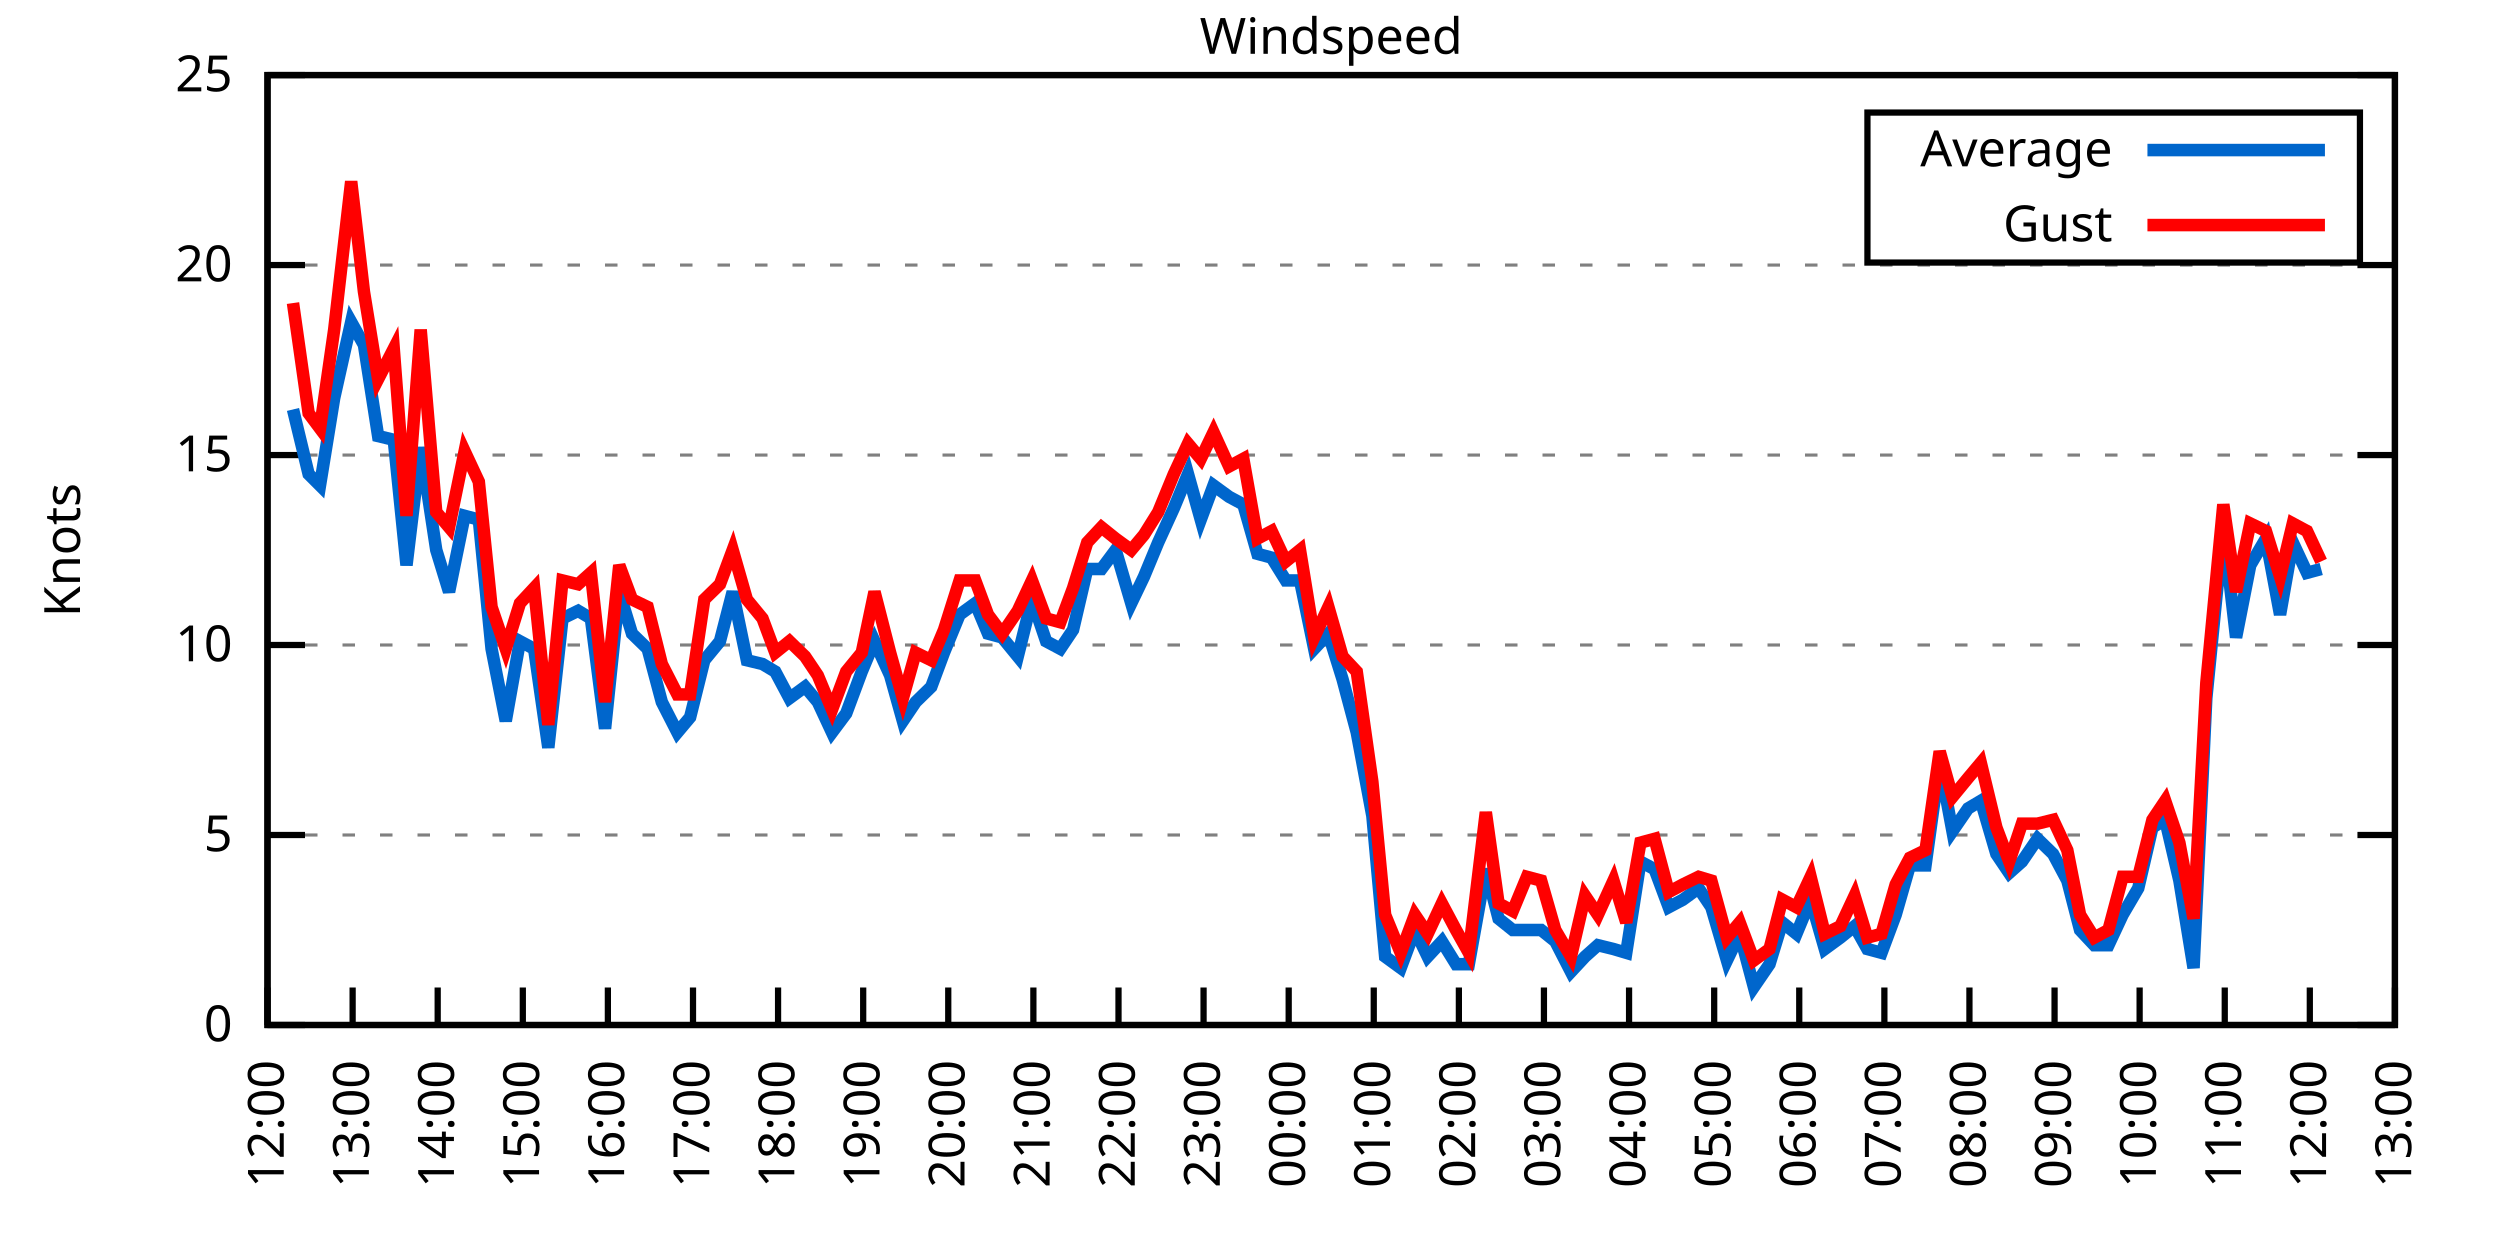
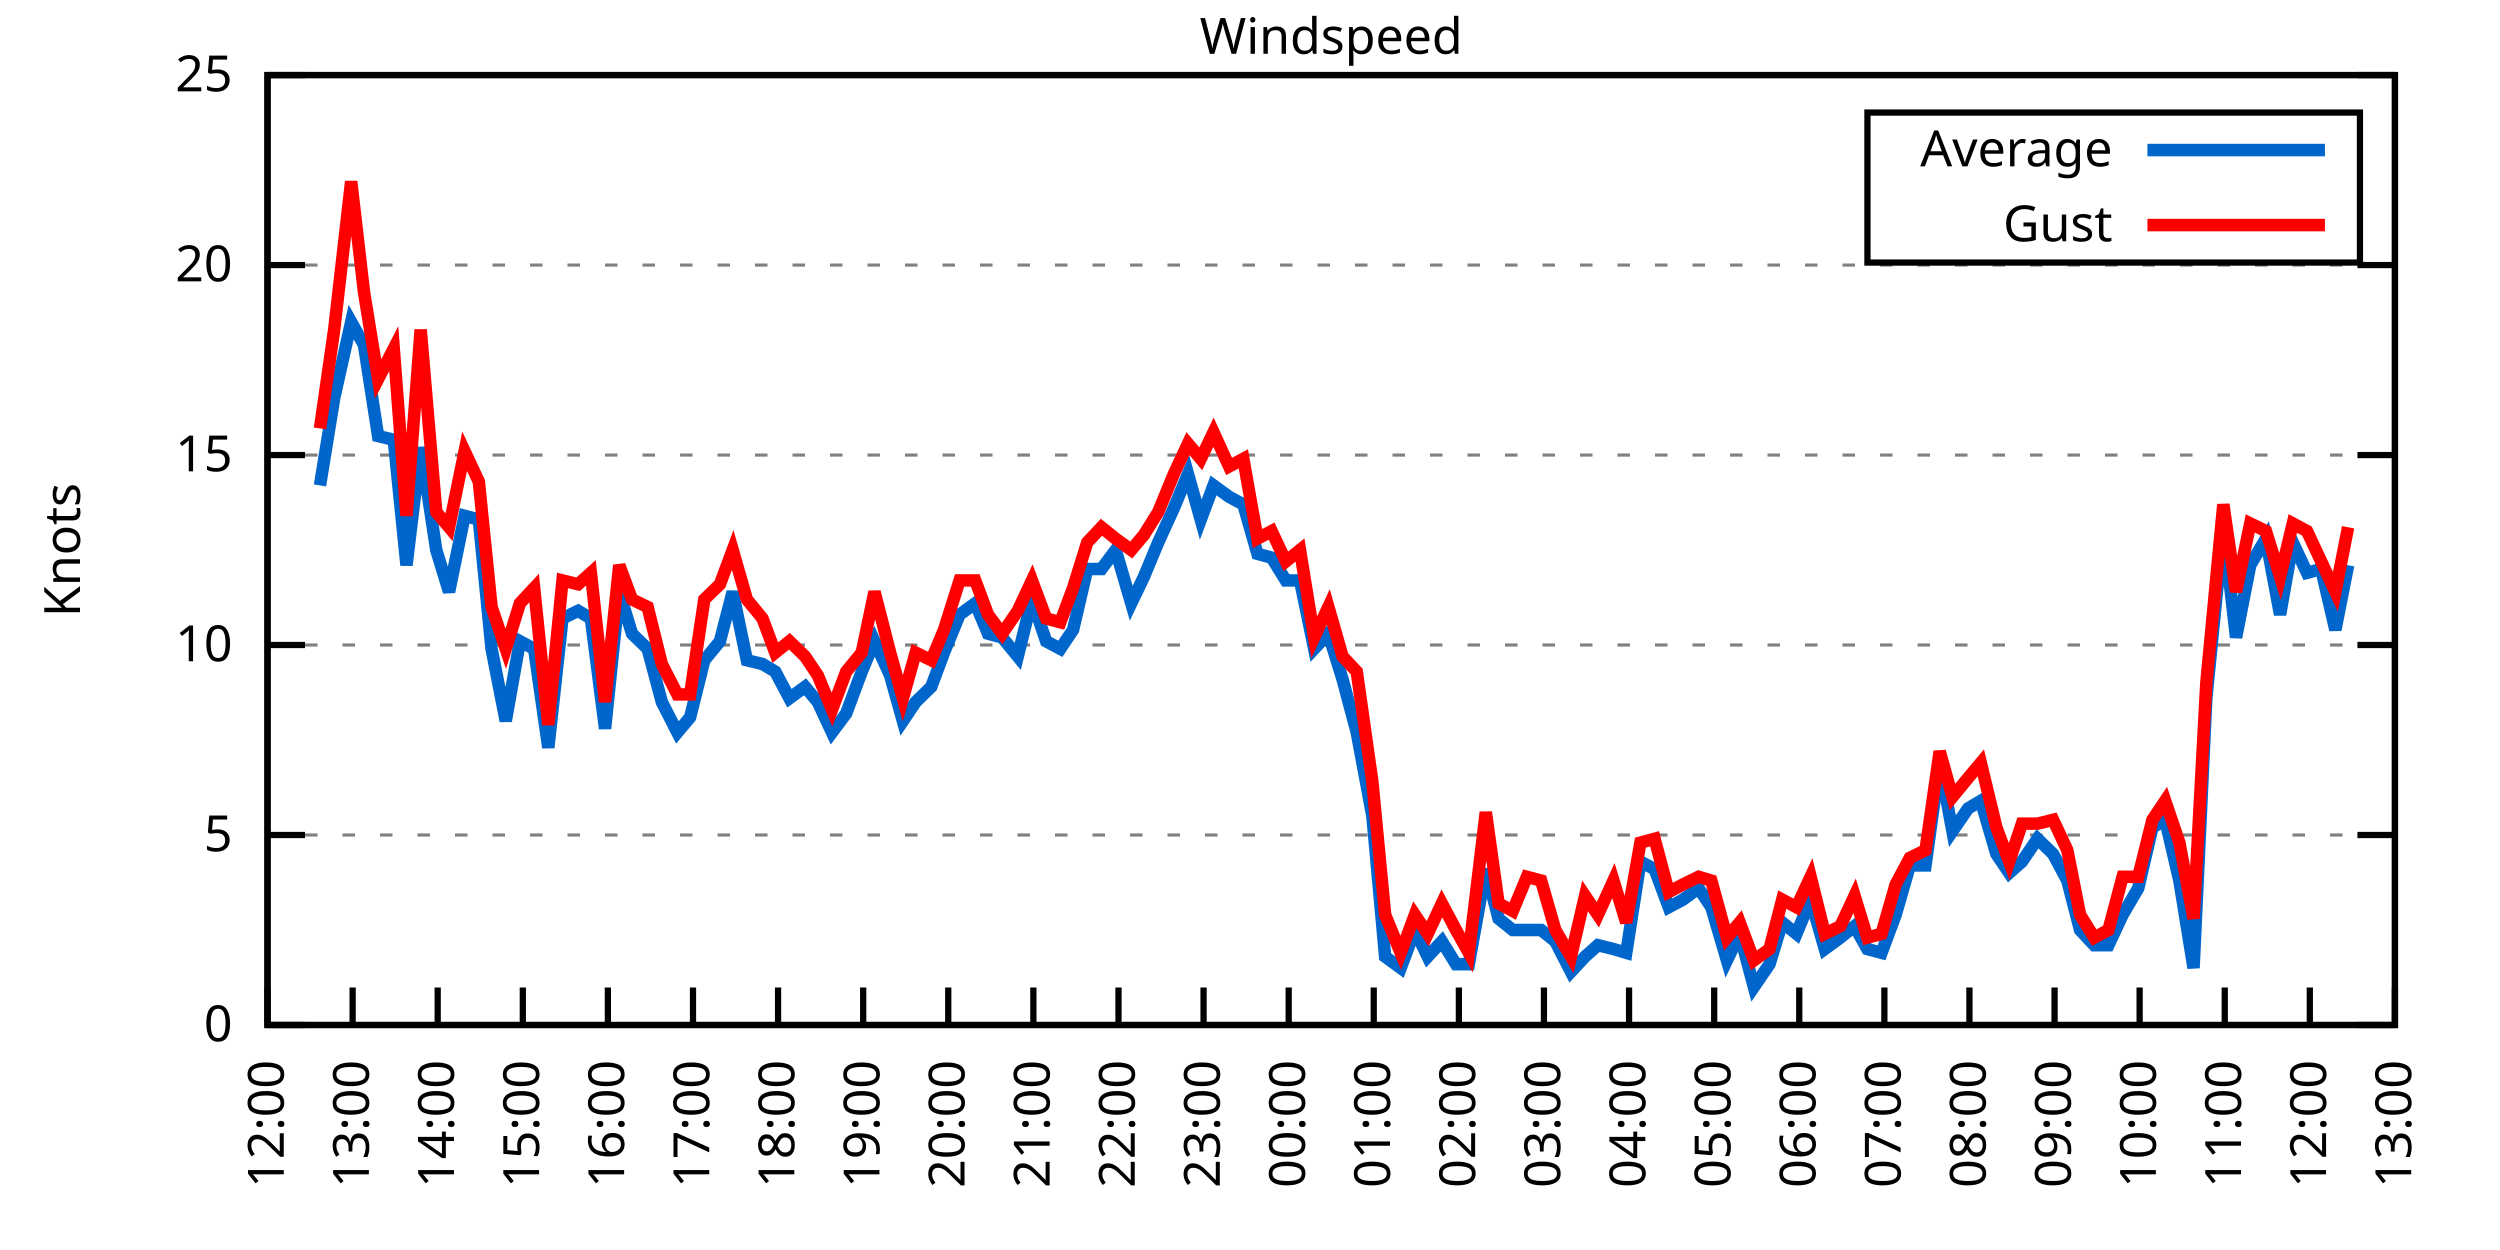
<svg xmlns="http://www.w3.org/2000/svg" xmlns:xlink="http://www.w3.org/1999/xlink" width="400" height="200" viewBox="0 0 400 200">
  <g id="gnuplot_canvas">
    <rect x="0" y="0" width="400" height="200" fill="none" />
    <defs>
      <circle id="gpDot" r="0.5" stroke-width="0.5" stroke="currentColor" />
      <path id="gpPt0" stroke-width="0.333" stroke="currentColor" d="M-1,0 h2 M0,-1 v2" />
      <path id="gpPt1" stroke-width="0.333" stroke="currentColor" d="M-1,-1 L1,1 M1,-1 L-1,1" />
      <path id="gpPt2" stroke-width="0.333" stroke="currentColor" d="M-1,0 L1,0 M0,-1 L0,1 M-1,-1 L1,1 M-1,1 L1,-1" />
      <rect id="gpPt3" stroke-width="0.333" stroke="currentColor" x="-1" y="-1" width="2" height="2" />
      <rect id="gpPt4" stroke-width="0.333" stroke="currentColor" fill="currentColor" x="-1" y="-1" width="2" height="2" />
      <circle id="gpPt5" stroke-width="0.333" stroke="currentColor" cx="0" cy="0" r="1" />
      <use xlink:href="#gpPt5" id="gpPt6" fill="currentColor" stroke="none" />
      <path id="gpPt7" stroke-width="0.333" stroke="currentColor" d="M0,-1.33 L-1.33,0.67 L1.33,0.67 z" />
      <use xlink:href="#gpPt7" id="gpPt8" fill="currentColor" stroke="none" />
      <use xlink:href="#gpPt7" id="gpPt9" stroke="currentColor" transform="rotate(180)" />
      <use xlink:href="#gpPt9" id="gpPt10" fill="currentColor" stroke="none" />
      <use xlink:href="#gpPt3" id="gpPt11" stroke="currentColor" transform="rotate(45)" />
      <use xlink:href="#gpPt11" id="gpPt12" fill="currentColor" stroke="none" />
      <path id="gpPt13" stroke-width="0.333" stroke="currentColor" d="M0,1.330 L1.265,0.411 L0.782,-1.067 L-0.782,-1.076 L-1.265,0.411 z" />
      <use xlink:href="#gpPt13" id="gpPt14" fill="currentColor" stroke="none" />
      <filter id="textbox" filterUnits="objectBoundingBox" x="0" y="0" height="1" width="1">
        <feFlood flood-color="white" flood-opacity="1" result="bgnd" />
        <feComposite in="SourceGraphic" in2="bgnd" operator="atop" />
      </filter>
      <filter id="greybox" filterUnits="objectBoundingBox" x="0" y="0" height="1" width="1">
        <feFlood flood-color="lightgrey" flood-opacity="1" result="grey" />
        <feComposite in="SourceGraphic" in2="grey" operator="atop" />
      </filter>
    </defs>
    <g fill="none" color="white" stroke="currentColor" stroke-width="1.00" stroke-linecap="butt" stroke-linejoin="miter">
</g>
    <g fill="none" color="black" stroke="currentColor" stroke-width="1.00" stroke-linecap="butt" stroke-linejoin="miter">
      <g stroke="none" shape-rendering="crispEdges">
        <polygon fill="rgb(255, 255, 255)" points="42.80,164.00 383.18,164.00 383.18,12.02 42.80,12.02 " />
      </g>
    </g>
    <g fill="none" color="black" stroke="currentColor" stroke-width="1.00" stroke-linecap="butt" stroke-linejoin="miter">
</g>
    <g fill="none" color="black" stroke="black" stroke-width="0.50" stroke-linecap="butt" stroke-linejoin="miter">
</g>
    <g fill="none" color="gray" stroke="currentColor" stroke-width="0.50" stroke-linecap="butt" stroke-linejoin="miter">
      <path stroke="gray" stroke-dasharray="2,4" class="gridline" d="M42.80,164.00 L383.19,164.00  " />
    </g>
    <g fill="none" color="gray" stroke="gray" stroke-width="1.00" stroke-linecap="butt" stroke-linejoin="miter">
</g>
    <g fill="none" color="black" stroke="currentColor" stroke-width="1.00" stroke-linecap="butt" stroke-linejoin="miter">
      <path stroke="black" d="M42.80,164.00 L48.80,164.00 M383.19,164.00 L377.19,164.00  " />
      <g transform="translate(37.20,166.60)" stroke="none" fill="black" font-family="Sans" font-size="8.00" text-anchor="end">
        <text>
          <tspan font-family="Sans"> 0</tspan>
        </text>
      </g>
    </g>
    <g fill="none" color="black" stroke="currentColor" stroke-width="1.00" stroke-linecap="butt" stroke-linejoin="miter">
</g>
    <g fill="none" color="black" stroke="black" stroke-width="0.50" stroke-linecap="butt" stroke-linejoin="miter">
</g>
    <g fill="none" color="gray" stroke="currentColor" stroke-width="0.50" stroke-linecap="butt" stroke-linejoin="miter">
      <path stroke="gray" stroke-dasharray="2,4" class="gridline" d="M42.80,133.60 L383.19,133.60  " />
    </g>
    <g fill="none" color="gray" stroke="gray" stroke-width="1.00" stroke-linecap="butt" stroke-linejoin="miter">
</g>
    <g fill="none" color="black" stroke="currentColor" stroke-width="1.00" stroke-linecap="butt" stroke-linejoin="miter">
      <path stroke="black" d="M42.80,133.60 L48.80,133.60 M383.19,133.60 L377.19,133.60  " />
      <g transform="translate(37.20,136.20)" stroke="none" fill="black" font-family="Sans" font-size="8.00" text-anchor="end">
        <text>
          <tspan font-family="Sans"> 5</tspan>
        </text>
      </g>
    </g>
    <g fill="none" color="black" stroke="currentColor" stroke-width="1.00" stroke-linecap="butt" stroke-linejoin="miter">
</g>
    <g fill="none" color="black" stroke="black" stroke-width="0.50" stroke-linecap="butt" stroke-linejoin="miter">
</g>
    <g fill="none" color="gray" stroke="currentColor" stroke-width="0.50" stroke-linecap="butt" stroke-linejoin="miter">
      <path stroke="gray" stroke-dasharray="2,4" class="gridline" d="M42.80,103.20 L383.19,103.20  " />
    </g>
    <g fill="none" color="gray" stroke="gray" stroke-width="1.00" stroke-linecap="butt" stroke-linejoin="miter">
</g>
    <g fill="none" color="black" stroke="currentColor" stroke-width="1.00" stroke-linecap="butt" stroke-linejoin="miter">
      <path stroke="black" d="M42.80,103.20 L48.80,103.20 M383.19,103.20 L377.19,103.20  " />
      <g transform="translate(37.20,105.80)" stroke="none" fill="black" font-family="Sans" font-size="8.00" text-anchor="end">
        <text>
          <tspan font-family="Sans"> 10</tspan>
        </text>
      </g>
    </g>
    <g fill="none" color="black" stroke="currentColor" stroke-width="1.00" stroke-linecap="butt" stroke-linejoin="miter">
</g>
    <g fill="none" color="black" stroke="black" stroke-width="0.50" stroke-linecap="butt" stroke-linejoin="miter">
</g>
    <g fill="none" color="gray" stroke="currentColor" stroke-width="0.50" stroke-linecap="butt" stroke-linejoin="miter">
      <path stroke="gray" stroke-dasharray="2,4" class="gridline" d="M42.80,72.81 L383.19,72.81  " />
    </g>
    <g fill="none" color="gray" stroke="gray" stroke-width="1.00" stroke-linecap="butt" stroke-linejoin="miter">
</g>
    <g fill="none" color="black" stroke="currentColor" stroke-width="1.00" stroke-linecap="butt" stroke-linejoin="miter">
      <path stroke="black" d="M42.80,72.81 L48.80,72.81 M383.19,72.81 L377.19,72.81  " />
      <g transform="translate(37.20,75.41)" stroke="none" fill="black" font-family="Sans" font-size="8.00" text-anchor="end">
        <text>
          <tspan font-family="Sans"> 15</tspan>
        </text>
      </g>
    </g>
    <g fill="none" color="black" stroke="currentColor" stroke-width="1.00" stroke-linecap="butt" stroke-linejoin="miter">
</g>
    <g fill="none" color="black" stroke="black" stroke-width="0.50" stroke-linecap="butt" stroke-linejoin="miter">
</g>
    <g fill="none" color="gray" stroke="currentColor" stroke-width="0.50" stroke-linecap="butt" stroke-linejoin="miter">
      <path stroke="gray" stroke-dasharray="2,4" class="gridline" d="M42.80,42.41 L383.19,42.41  " />
    </g>
    <g fill="none" color="gray" stroke="gray" stroke-width="1.00" stroke-linecap="butt" stroke-linejoin="miter">
</g>
    <g fill="none" color="black" stroke="currentColor" stroke-width="1.00" stroke-linecap="butt" stroke-linejoin="miter">
      <path stroke="black" d="M42.80,42.41 L48.80,42.41 M383.19,42.41 L377.19,42.41  " />
      <g transform="translate(37.20,45.01)" stroke="none" fill="black" font-family="Sans" font-size="8.00" text-anchor="end">
        <text>
          <tspan font-family="Sans"> 20</tspan>
        </text>
      </g>
    </g>
    <g fill="none" color="black" stroke="currentColor" stroke-width="1.00" stroke-linecap="butt" stroke-linejoin="miter">
</g>
    <g fill="none" color="black" stroke="black" stroke-width="0.50" stroke-linecap="butt" stroke-linejoin="miter">
</g>
    <g fill="none" color="gray" stroke="currentColor" stroke-width="0.50" stroke-linecap="butt" stroke-linejoin="miter">
      <path stroke="gray" stroke-dasharray="2,4" class="gridline" d="M42.80,12.01 L383.19,12.01  " />
    </g>
    <g fill="none" color="gray" stroke="gray" stroke-width="1.00" stroke-linecap="butt" stroke-linejoin="miter">
</g>
    <g fill="none" color="black" stroke="currentColor" stroke-width="1.00" stroke-linecap="butt" stroke-linejoin="miter">
      <path stroke="black" d="M42.80,12.01 L48.80,12.01 M383.19,12.01 L377.19,12.01  " />
      <g transform="translate(37.20,14.61)" stroke="none" fill="black" font-family="Sans" font-size="8.00" text-anchor="end">
        <text>
          <tspan font-family="Sans"> 25</tspan>
        </text>
      </g>
    </g>
    <g fill="none" color="black" stroke="currentColor" stroke-width="1.00" stroke-linecap="butt" stroke-linejoin="miter">
      <path stroke="black" d="M42.80,164.00 L42.80,158.00  " />
      <g transform="translate(45.40,169.60) rotate(270.00)" stroke="none" fill="black" font-family="Sans" font-size="8.00" text-anchor="end">
        <text>
          <tspan font-family="Sans">12:00</tspan>
        </text>
      </g>
    </g>
    <g fill="none" color="black" stroke="currentColor" stroke-width="1.00" stroke-linecap="butt" stroke-linejoin="miter">
      <path stroke="black" d="M56.42,164.00 L56.42,158.00  " />
      <g transform="translate(59.02,169.60) rotate(270.00)" stroke="none" fill="black" font-family="Sans" font-size="8.00" text-anchor="end">
        <text>
          <tspan font-family="Sans">13:00</tspan>
        </text>
      </g>
    </g>
    <g fill="none" color="black" stroke="currentColor" stroke-width="1.00" stroke-linecap="butt" stroke-linejoin="miter">
      <path stroke="black" d="M70.03,164.00 L70.03,158.00  " />
      <g transform="translate(72.63,169.60) rotate(270.00)" stroke="none" fill="black" font-family="Sans" font-size="8.00" text-anchor="end">
        <text>
          <tspan font-family="Sans">14:00</tspan>
        </text>
      </g>
    </g>
    <g fill="none" color="black" stroke="currentColor" stroke-width="1.00" stroke-linecap="butt" stroke-linejoin="miter">
      <path stroke="black" d="M83.65,164.00 L83.65,158.00  " />
      <g transform="translate(86.25,169.60) rotate(270.00)" stroke="none" fill="black" font-family="Sans" font-size="8.00" text-anchor="end">
        <text>
          <tspan font-family="Sans">15:00</tspan>
        </text>
      </g>
    </g>
    <g fill="none" color="black" stroke="currentColor" stroke-width="1.00" stroke-linecap="butt" stroke-linejoin="miter">
      <path stroke="black" d="M97.26,164.00 L97.26,158.00  " />
      <g transform="translate(99.86,169.60) rotate(270.00)" stroke="none" fill="black" font-family="Sans" font-size="8.00" text-anchor="end">
        <text>
          <tspan font-family="Sans">16:00</tspan>
        </text>
      </g>
    </g>
    <g fill="none" color="black" stroke="currentColor" stroke-width="1.00" stroke-linecap="butt" stroke-linejoin="miter">
      <path stroke="black" d="M110.88,164.00 L110.88,158.00  " />
      <g transform="translate(113.48,169.60) rotate(270.00)" stroke="none" fill="black" font-family="Sans" font-size="8.00" text-anchor="end">
        <text>
          <tspan font-family="Sans">17:00</tspan>
        </text>
      </g>
    </g>
    <g fill="none" color="black" stroke="currentColor" stroke-width="1.00" stroke-linecap="butt" stroke-linejoin="miter">
      <path stroke="black" d="M124.49,164.00 L124.49,158.00  " />
      <g transform="translate(127.09,169.60) rotate(270.00)" stroke="none" fill="black" font-family="Sans" font-size="8.00" text-anchor="end">
        <text>
          <tspan font-family="Sans">18:00</tspan>
        </text>
      </g>
    </g>
    <g fill="none" color="black" stroke="currentColor" stroke-width="1.00" stroke-linecap="butt" stroke-linejoin="miter">
      <path stroke="black" d="M138.11,164.00 L138.11,158.00  " />
      <g transform="translate(140.71,169.60) rotate(270.00)" stroke="none" fill="black" font-family="Sans" font-size="8.00" text-anchor="end">
        <text>
          <tspan font-family="Sans">19:00</tspan>
        </text>
      </g>
    </g>
    <g fill="none" color="black" stroke="currentColor" stroke-width="1.00" stroke-linecap="butt" stroke-linejoin="miter">
      <path stroke="black" d="M151.72,164.00 L151.72,158.00  " />
      <g transform="translate(154.32,169.60) rotate(270.00)" stroke="none" fill="black" font-family="Sans" font-size="8.00" text-anchor="end">
        <text>
          <tspan font-family="Sans">20:00</tspan>
        </text>
      </g>
    </g>
    <g fill="none" color="black" stroke="currentColor" stroke-width="1.00" stroke-linecap="butt" stroke-linejoin="miter">
      <path stroke="black" d="M165.34,164.00 L165.34,158.00  " />
      <g transform="translate(167.94,169.60) rotate(270.00)" stroke="none" fill="black" font-family="Sans" font-size="8.00" text-anchor="end">
        <text>
          <tspan font-family="Sans">21:00</tspan>
        </text>
      </g>
    </g>
    <g fill="none" color="black" stroke="currentColor" stroke-width="1.00" stroke-linecap="butt" stroke-linejoin="miter">
      <path stroke="black" d="M178.96,164.00 L178.96,158.00  " />
      <g transform="translate(181.56,169.60) rotate(270.00)" stroke="none" fill="black" font-family="Sans" font-size="8.00" text-anchor="end">
        <text>
          <tspan font-family="Sans">22:00</tspan>
        </text>
      </g>
    </g>
    <g fill="none" color="black" stroke="currentColor" stroke-width="1.00" stroke-linecap="butt" stroke-linejoin="miter">
      <path stroke="black" d="M192.57,164.00 L192.57,158.00  " />
      <g transform="translate(195.17,169.60) rotate(270.00)" stroke="none" fill="black" font-family="Sans" font-size="8.00" text-anchor="end">
        <text>
          <tspan font-family="Sans">23:00</tspan>
        </text>
      </g>
    </g>
    <g fill="none" color="black" stroke="currentColor" stroke-width="1.00" stroke-linecap="butt" stroke-linejoin="miter">
      <path stroke="black" d="M206.19,164.00 L206.19,158.00  " />
      <g transform="translate(208.79,169.60) rotate(270.00)" stroke="none" fill="black" font-family="Sans" font-size="8.00" text-anchor="end">
        <text>
          <tspan font-family="Sans">00:00</tspan>
        </text>
      </g>
    </g>
    <g fill="none" color="black" stroke="currentColor" stroke-width="1.00" stroke-linecap="butt" stroke-linejoin="miter">
      <path stroke="black" d="M219.80,164.00 L219.80,158.00  " />
      <g transform="translate(222.40,169.60) rotate(270.00)" stroke="none" fill="black" font-family="Sans" font-size="8.00" text-anchor="end">
        <text>
          <tspan font-family="Sans">01:00</tspan>
        </text>
      </g>
    </g>
    <g fill="none" color="black" stroke="currentColor" stroke-width="1.00" stroke-linecap="butt" stroke-linejoin="miter">
      <path stroke="black" d="M233.42,164.00 L233.42,158.00  " />
      <g transform="translate(236.02,169.60) rotate(270.00)" stroke="none" fill="black" font-family="Sans" font-size="8.00" text-anchor="end">
        <text>
          <tspan font-family="Sans">02:00</tspan>
        </text>
      </g>
    </g>
    <g fill="none" color="black" stroke="currentColor" stroke-width="1.00" stroke-linecap="butt" stroke-linejoin="miter">
      <path stroke="black" d="M247.03,164.00 L247.03,158.00  " />
      <g transform="translate(249.63,169.60) rotate(270.00)" stroke="none" fill="black" font-family="Sans" font-size="8.00" text-anchor="end">
        <text>
          <tspan font-family="Sans">03:00</tspan>
        </text>
      </g>
    </g>
    <g fill="none" color="black" stroke="currentColor" stroke-width="1.00" stroke-linecap="butt" stroke-linejoin="miter">
      <path stroke="black" d="M260.65,164.00 L260.65,158.00  " />
      <g transform="translate(263.25,169.60) rotate(270.00)" stroke="none" fill="black" font-family="Sans" font-size="8.00" text-anchor="end">
        <text>
          <tspan font-family="Sans">04:00</tspan>
        </text>
      </g>
    </g>
    <g fill="none" color="black" stroke="currentColor" stroke-width="1.00" stroke-linecap="butt" stroke-linejoin="miter">
      <path stroke="black" d="M274.27,164.00 L274.27,158.00  " />
      <g transform="translate(276.87,169.60) rotate(270.00)" stroke="none" fill="black" font-family="Sans" font-size="8.00" text-anchor="end">
        <text>
          <tspan font-family="Sans">05:00</tspan>
        </text>
      </g>
    </g>
    <g fill="none" color="black" stroke="currentColor" stroke-width="1.00" stroke-linecap="butt" stroke-linejoin="miter">
      <path stroke="black" d="M287.88,164.00 L287.88,158.00  " />
      <g transform="translate(290.48,169.60) rotate(270.00)" stroke="none" fill="black" font-family="Sans" font-size="8.00" text-anchor="end">
        <text>
          <tspan font-family="Sans">06:00</tspan>
        </text>
      </g>
    </g>
    <g fill="none" color="black" stroke="currentColor" stroke-width="1.00" stroke-linecap="butt" stroke-linejoin="miter">
      <path stroke="black" d="M301.50,164.00 L301.50,158.00  " />
      <g transform="translate(304.10,169.60) rotate(270.00)" stroke="none" fill="black" font-family="Sans" font-size="8.00" text-anchor="end">
        <text>
          <tspan font-family="Sans">07:00</tspan>
        </text>
      </g>
    </g>
    <g fill="none" color="black" stroke="currentColor" stroke-width="1.00" stroke-linecap="butt" stroke-linejoin="miter">
      <path stroke="black" d="M315.11,164.00 L315.11,158.00  " />
      <g transform="translate(317.71,169.60) rotate(270.00)" stroke="none" fill="black" font-family="Sans" font-size="8.00" text-anchor="end">
        <text>
          <tspan font-family="Sans">08:00</tspan>
        </text>
      </g>
    </g>
    <g fill="none" color="black" stroke="currentColor" stroke-width="1.00" stroke-linecap="butt" stroke-linejoin="miter">
      <path stroke="black" d="M328.73,164.00 L328.73,158.00  " />
      <g transform="translate(331.33,169.60) rotate(270.00)" stroke="none" fill="black" font-family="Sans" font-size="8.00" text-anchor="end">
        <text>
          <tspan font-family="Sans">09:00</tspan>
        </text>
      </g>
    </g>
    <g fill="none" color="black" stroke="currentColor" stroke-width="1.00" stroke-linecap="butt" stroke-linejoin="miter">
      <path stroke="black" d="M342.34,164.00 L342.34,158.00  " />
      <g transform="translate(344.94,169.60) rotate(270.00)" stroke="none" fill="black" font-family="Sans" font-size="8.00" text-anchor="end">
        <text>
          <tspan font-family="Sans">10:00</tspan>
        </text>
      </g>
    </g>
    <g fill="none" color="black" stroke="currentColor" stroke-width="1.00" stroke-linecap="butt" stroke-linejoin="miter">
      <path stroke="black" d="M355.96,164.00 L355.96,158.00  " />
      <g transform="translate(358.56,169.60) rotate(270.00)" stroke="none" fill="black" font-family="Sans" font-size="8.00" text-anchor="end">
        <text>
          <tspan font-family="Sans">11:00</tspan>
        </text>
      </g>
    </g>
    <g fill="none" color="black" stroke="currentColor" stroke-width="1.00" stroke-linecap="butt" stroke-linejoin="miter">
      <path stroke="black" d="M369.57,164.00 L369.57,158.00  " />
      <g transform="translate(372.17,169.60) rotate(270.00)" stroke="none" fill="black" font-family="Sans" font-size="8.00" text-anchor="end">
        <text>
          <tspan font-family="Sans">12:00</tspan>
        </text>
      </g>
    </g>
    <g fill="none" color="black" stroke="currentColor" stroke-width="1.00" stroke-linecap="butt" stroke-linejoin="miter">
      <path stroke="black" d="M383.19,164.00 L383.19,158.00  " />
      <g transform="translate(385.79,169.60) rotate(270.00)" stroke="none" fill="black" font-family="Sans" font-size="8.00" text-anchor="end">
        <text>
          <tspan font-family="Sans">13:00</tspan>
        </text>
      </g>
    </g>
    <g fill="none" color="black" stroke="currentColor" stroke-width="1.00" stroke-linecap="butt" stroke-linejoin="miter">
</g>
    <g fill="none" color="black" stroke="currentColor" stroke-width="1.00" stroke-linecap="butt" stroke-linejoin="miter">
      <path stroke="black" d="M42.80,12.01 L42.80,164.00 L383.19,164.00 L383.19,12.01 L42.80,12.01 Z  " />
    </g>
    <g fill="none" color="black" stroke="currentColor" stroke-width="1.00" stroke-linecap="butt" stroke-linejoin="miter">
</g>
    <g fill="none" color="black" stroke="currentColor" stroke-width="1.00" stroke-linecap="butt" stroke-linejoin="miter">
      <path stroke="black" d="M298.79,42.01 L298.79,18.01 L377.59,18.01 L377.59,42.01 L298.79,42.01 Z  " />
    </g>
    <g id="Windspeed_plot_1">
      <g fill="none" color="white" stroke="black" stroke-width="2.00" stroke-linecap="butt" stroke-linejoin="miter">
</g>
      <g fill="none" color="black" stroke="currentColor" stroke-width="2.00" stroke-linecap="butt" stroke-linejoin="miter">
        <g transform="translate(337.99,26.61)" stroke="none" fill="black" font-family="Sans" font-size="8.00" text-anchor="end">
          <text>
            <tspan font-family="Sans">Average</tspan>
          </text>
        </g>
      </g>
      <g fill="none" color="black" stroke="currentColor" stroke-width="2.00" stroke-linecap="butt" stroke-linejoin="miter">
-         <path stroke="rgb(  0, 102, 204)" d="M343.59,24.01 L371.99,24.01 M46.88,65.51 L49.38,75.85 L51.20,77.67 L53.47,63.69 L56.19,51.53 L58.23,55.18   L60.50,69.77 L63.00,70.37 L65.04,90.44 L67.31,71.59 L69.80,88.00 L71.85,94.69 L74.34,82.53 L76.61,83.14   L78.65,103.81 L80.92,115.36 L83.19,102.60 L85.46,103.81 L87.73,119.62 L90.00,98.95 L92.50,97.73 L94.54,98.95   L96.81,116.58 L99.08,94.69 L101.12,101.38 L103.62,103.81 L105.89,112.32 L108.38,117.19 L110.42,114.76 L112.69,105.64   L115.19,102.60 L117.23,94.69 L119.50,105.64 L122.00,106.24 L124.04,107.46 L126.31,111.72 L128.81,109.89 L130.85,112.32   L133.12,117.19 L135.39,114.15 L137.88,107.46 L139.92,102.60 L142.42,108.07 L144.46,115.36 L146.51,112.32 L149.00,109.89   L151.04,104.42 L153.54,98.34 L156.04,96.52 L158.08,101.38 L160.35,101.99 L162.84,105.03 L165.11,95.91 L167.38,102.60   L169.65,103.81 L171.69,100.77 L173.96,91.04 L176.23,91.04 L178.50,88.00 L181.00,96.52 L183.04,92.26 L185.31,86.79   L187.81,81.32 L190.08,75.85 L192.12,83.14 L194.16,77.67 L196.66,79.49 L198.93,80.71 L201.19,88.61 L203.46,89.22   L205.73,92.87 L208.00,92.87 L210.27,103.81 L212.54,101.38 L214.81,108.68 L217.08,117.19 L219.58,130.56 L221.62,153.06   L224.11,154.88 L226.38,148.80 L228.43,153.06 L230.70,150.62 L232.96,154.27 L235.01,154.27 L237.73,139.07 L239.77,146.98   L242.04,148.80 L244.31,148.80 L246.58,148.80 L248.85,150.62 L251.35,155.49 L253.61,153.06 L255.66,151.23 L258.15,151.84   L260.20,152.45 L262.47,137.86 L264.73,139.07 L267.00,145.15 L269.27,143.94 L271.77,142.11 L273.81,145.15 L276.31,153.66   L278.35,149.41 L280.62,157.92 L283.12,154.27 L285.16,147.59 L287.43,149.41 L289.70,143.94 L291.97,151.84 L294.46,150.02   L296.73,148.19 L298.77,151.84 L301.04,152.45 L303.31,146.37 L305.58,138.47 L308.08,138.47 L310.35,122.05 L312.39,132.99   L314.89,129.35 L316.93,128.13 L319.42,136.64 L321.47,139.68 L323.51,137.86 L326.00,134.21 L328.50,136.64 L330.77,140.90   L332.81,148.80 L335.08,151.23 L337.35,151.23 L339.62,146.37 L342.12,142.11 L344.39,132.39 L346.43,131.17 L348.70,140.90   L350.97,154.88 L353.01,111.72 L355.73,84.36 L357.77,101.99 L360.04,90.44 L362.54,86.18 L364.81,98.34 L366.85,86.79   L369.12,91.65 L371.39,91.04  " />
+         <path stroke="rgb(  0, 102, 204)" d="M343.59,24.01 L371.99,24.01 M51.20,77.67 L53.47,63.69 L56.19,51.53 L58.23,55.18 L60.50,69.77 L63.00,70.37   L65.04,90.44 L67.31,71.59 L69.80,88.00 L71.85,94.69 L74.34,82.53 L76.61,83.14 L78.65,103.81 L80.92,115.36   L83.19,102.60 L85.46,103.81 L87.73,119.62 L90.00,98.95 L92.50,97.73 L94.54,98.95 L96.81,116.58 L99.08,94.69   L101.12,101.38 L103.62,103.81 L105.89,112.32 L108.38,117.19 L110.42,114.76 L112.69,105.64 L115.19,102.60 L117.23,94.69   L119.50,105.64 L122.00,106.24 L124.04,107.46 L126.31,111.72 L128.81,109.89 L130.85,112.32 L133.12,117.19 L135.39,114.15   L137.88,107.46 L139.92,102.60 L142.42,108.07 L144.46,115.36 L146.51,112.32 L149.00,109.89 L151.04,104.42 L153.54,98.34   L156.04,96.52 L158.08,101.38 L160.35,101.99 L162.84,105.03 L165.11,95.91 L167.38,102.60 L169.65,103.81 L171.69,100.77   L173.96,91.04 L176.23,91.04 L178.50,88.00 L181.00,96.52 L183.04,92.26 L185.31,86.79 L187.81,81.32 L190.08,75.85   L192.12,83.14 L194.16,77.67 L196.66,79.49 L198.93,80.71 L201.19,88.61 L203.46,89.22 L205.73,92.87 L208.00,92.87   L210.27,103.81 L212.54,101.38 L214.81,108.68 L217.08,117.19 L219.58,130.56 L221.62,153.06 L224.11,154.88 L226.38,148.80   L228.43,153.06 L230.70,150.62 L232.96,154.27 L235.01,154.27 L237.73,139.07 L239.77,146.98 L242.04,148.80 L244.31,148.80   L246.58,148.80 L248.85,150.62 L251.35,155.49 L253.61,153.06 L255.66,151.23 L258.15,151.84 L260.20,152.45 L262.47,137.86   L264.73,139.07 L267.00,145.15 L269.27,143.94 L271.77,142.11 L273.81,145.15 L276.31,153.66 L278.35,149.41 L280.62,157.92   L283.12,154.27 L285.16,147.59 L287.43,149.41 L289.70,143.94 L291.97,151.84 L294.46,150.02 L296.73,148.19 L298.77,151.84   L301.04,152.45 L303.31,146.37 L305.58,138.47 L308.08,138.47 L310.35,122.05 L312.39,132.99 L314.89,129.35 L316.93,128.13   L319.42,136.64 L321.47,139.68 L323.51,137.86 L326.00,134.21 L328.50,136.64 L330.77,140.90 L332.81,148.80 L335.08,151.23   L337.35,151.23 L339.62,146.37 L342.12,142.11 L344.39,132.39 L346.43,131.17 L348.70,140.90 L350.97,154.88 L353.01,111.72   L355.73,84.36 L357.77,101.99 L360.04,90.44 L362.54,86.18 L364.81,98.34 L366.85,86.79 L369.12,91.65 L371.39,91.04   L373.66,100.77 L375.70,90.44  " />
      </g>
    </g>
    <g id="Windspeed_plot_2">
      <g fill="none" color="black" stroke="currentColor" stroke-width="2.00" stroke-linecap="butt" stroke-linejoin="miter">
        <g transform="translate(337.99,38.61)" stroke="none" fill="black" font-family="Sans" font-size="8.00" text-anchor="end">
          <text>
            <tspan font-family="Sans">Gust</tspan>
          </text>
        </g>
      </g>
      <g fill="none" color="black" stroke="currentColor" stroke-width="2.00" stroke-linecap="butt" stroke-linejoin="miter">
-         <path stroke="rgb(255,   0,   0)" d="M343.59,36.01 L371.99,36.01 M46.88,48.49 L49.38,66.12 L51.20,68.55 L53.47,52.74 L56.19,29.03 L58.23,46.66   L60.50,60.65 L63.00,55.78 L65.04,82.53 L67.31,52.74 L69.80,81.93 L71.85,84.36 L74.34,72.20 L76.61,77.06   L78.65,97.12 L80.92,103.81 L83.19,96.52 L85.46,94.08 L87.73,115.97 L90.00,92.87 L92.50,93.48 L94.54,91.65   L96.81,112.32 L99.08,90.44 L101.12,95.91 L103.62,97.12 L105.89,106.24 L108.38,111.11 L110.42,111.11 L112.69,95.91   L115.19,93.48 L117.23,88.00 L119.50,95.91 L122.00,98.95 L124.04,104.42 L126.31,102.60 L128.81,105.03 L130.85,108.07   L133.12,113.54 L135.39,107.46 L137.88,104.42 L139.92,94.69 L142.42,104.42 L144.46,111.72 L146.51,104.42 L149.00,105.64   L151.04,100.77 L153.54,92.87 L156.04,92.87 L158.08,98.34 L160.35,101.38 L162.84,97.73 L165.11,92.87 L167.38,98.95   L169.65,99.56 L171.69,94.08 L173.96,86.79 L176.23,84.36 L178.50,86.18 L181.00,88.00 L183.04,85.57 L185.31,81.93   L187.81,75.85 L190.08,70.98 L192.12,73.41 L194.16,69.16 L196.66,74.63 L198.93,73.41 L201.19,86.18 L203.46,84.97   L205.73,89.83 L208.00,88.00 L210.27,101.99 L212.54,97.12 L214.81,105.03 L217.08,107.46 L219.58,125.09 L221.62,146.37   L224.11,152.45 L226.38,146.37 L228.43,149.41 L230.70,144.55 L232.96,148.80 L235.01,152.45 L237.73,129.95 L239.77,144.55   L242.04,145.76 L244.31,140.29 L246.58,140.90 L248.85,148.80 L251.35,153.06 L253.61,143.33 L255.66,146.37 L258.15,140.90   L260.20,147.59 L262.47,134.82 L264.73,134.21 L267.00,142.72 L269.27,141.51 L271.77,140.29 L273.81,140.90 L276.31,150.02   L278.35,147.59 L280.62,153.66 L283.12,151.84 L285.16,143.94 L287.43,145.15 L289.70,140.29 L291.97,149.41 L294.46,148.19   L296.73,143.33 L298.77,150.02 L301.04,149.41 L303.31,141.51 L305.58,137.25 L308.08,136.03 L310.35,120.23 L312.39,127.52   L314.89,124.48 L316.93,122.05 L319.42,132.39 L321.47,137.86 L323.51,131.78 L326.00,131.78 L328.50,131.17 L330.77,136.03   L332.81,146.37 L335.08,150.02 L337.35,148.80 L339.62,140.29 L342.12,140.29 L344.39,131.17 L346.43,128.13 L348.70,134.82   L350.97,146.98 L353.01,109.28 L355.73,80.71 L357.77,94.69 L360.04,83.75 L362.54,84.97 L364.81,92.26 L366.85,83.75   L369.12,84.97 L371.39,89.83  " />
+         <path stroke="rgb(255,   0,   0)" d="M343.59,36.01 L371.99,36.01 M51.20,68.55 L53.47,52.74 L56.19,29.03 L58.23,46.66 L60.50,60.65 L63.00,55.78   L65.04,82.53 L67.31,52.74 L69.80,81.93 L71.85,84.36 L74.34,72.20 L76.61,77.06 L78.65,97.12 L80.92,103.81   L83.19,96.52 L85.46,94.08 L87.73,115.97 L90.00,92.87 L92.50,93.48 L94.54,91.65 L96.81,112.32 L99.08,90.44   L101.12,95.91 L103.62,97.12 L105.89,106.24 L108.38,111.11 L110.42,111.11 L112.69,95.91 L115.19,93.48 L117.23,88.00   L119.50,95.91 L122.00,98.95 L124.04,104.42 L126.31,102.60 L128.81,105.03 L130.85,108.07 L133.12,113.54 L135.39,107.46   L137.88,104.42 L139.92,94.69 L142.42,104.42 L144.46,111.72 L146.51,104.42 L149.00,105.64 L151.04,100.77 L153.54,92.87   L156.04,92.87 L158.08,98.34 L160.35,101.38 L162.84,97.73 L165.11,92.87 L167.38,98.95 L169.65,99.56 L171.69,94.08   L173.96,86.79 L176.23,84.36 L178.50,86.18 L181.00,88.00 L183.04,85.57 L185.31,81.93 L187.81,75.85 L190.08,70.98   L192.12,73.41 L194.16,69.16 L196.66,74.63 L198.93,73.41 L201.19,86.18 L203.46,84.97 L205.73,89.83 L208.00,88.00   L210.27,101.99 L212.54,97.12 L214.81,105.03 L217.08,107.46 L219.58,125.09 L221.62,146.37 L224.11,152.45 L226.38,146.37   L228.43,149.41 L230.70,144.55 L232.96,148.80 L235.01,152.45 L237.73,129.95 L239.77,144.55 L242.04,145.76 L244.31,140.29   L246.58,140.90 L248.85,148.80 L251.35,153.06 L253.61,143.33 L255.66,146.37 L258.15,140.90 L260.20,147.59 L262.47,134.82   L264.73,134.21 L267.00,142.72 L269.27,141.51 L271.77,140.29 L273.81,140.90 L276.31,150.02 L278.35,147.59 L280.62,153.66   L283.12,151.84 L285.16,143.94 L287.43,145.15 L289.70,140.29 L291.97,149.41 L294.46,148.19 L296.73,143.33 L298.77,150.02   L301.04,149.41 L303.31,141.51 L305.58,137.25 L308.08,136.03 L310.35,120.23 L312.39,127.52 L314.89,124.48 L316.93,122.05   L319.42,132.39 L321.47,137.86 L323.51,131.78 L326.00,131.78 L328.50,131.17 L330.77,136.03 L332.81,146.37 L335.08,150.02   L337.35,148.80 L339.62,140.29 L342.12,140.29 L344.39,131.17 L346.43,128.13 L348.70,134.82 L350.97,146.98 L353.01,109.28   L355.73,80.71 L357.77,94.69 L360.04,83.75 L362.54,84.97 L364.81,92.26 L366.85,83.75 L369.12,84.97 L371.39,89.83   L373.66,94.69 L375.70,84.36  " />
      </g>
    </g>
    <g fill="none" color="black" stroke="currentColor" stroke-width="2.00" stroke-linecap="butt" stroke-linejoin="miter">
</g>
    <g fill="none" color="black" stroke="black" stroke-width="1.00" stroke-linecap="butt" stroke-linejoin="miter">
</g>
    <g fill="none" color="black" stroke="currentColor" stroke-width="1.00" stroke-linecap="butt" stroke-linejoin="miter">
      <path stroke="black" d="M42.80,12.01 L42.80,164.00 L383.19,164.00 L383.19,12.01 L42.80,12.01 Z  " />
      <g transform="translate(12.80,88.01) rotate(270.00)" stroke="none" fill="black" font-family="Sans" font-size="8.00" text-anchor="middle">
        <text>
          <tspan font-family="Sans">Knots</tspan>
        </text>
      </g>
    </g>
    <g fill="none" color="black" stroke="currentColor" stroke-width="1.00" stroke-linecap="butt" stroke-linejoin="miter">
</g>
    <g fill="none" color="black" stroke="currentColor" stroke-width="1.00" stroke-linecap="butt" stroke-linejoin="miter">
      <g transform="translate(212.99,8.61)" stroke="none" fill="black" font-family="Sans" font-size="8.00" text-anchor="middle">
        <text>
          <tspan font-family="Sans">Windspeed</tspan>
        </text>
      </g>
    </g>
    <g fill="none" color="black" stroke="currentColor" stroke-width="1.00" stroke-linecap="butt" stroke-linejoin="miter">
</g>
  </g>
</svg>
